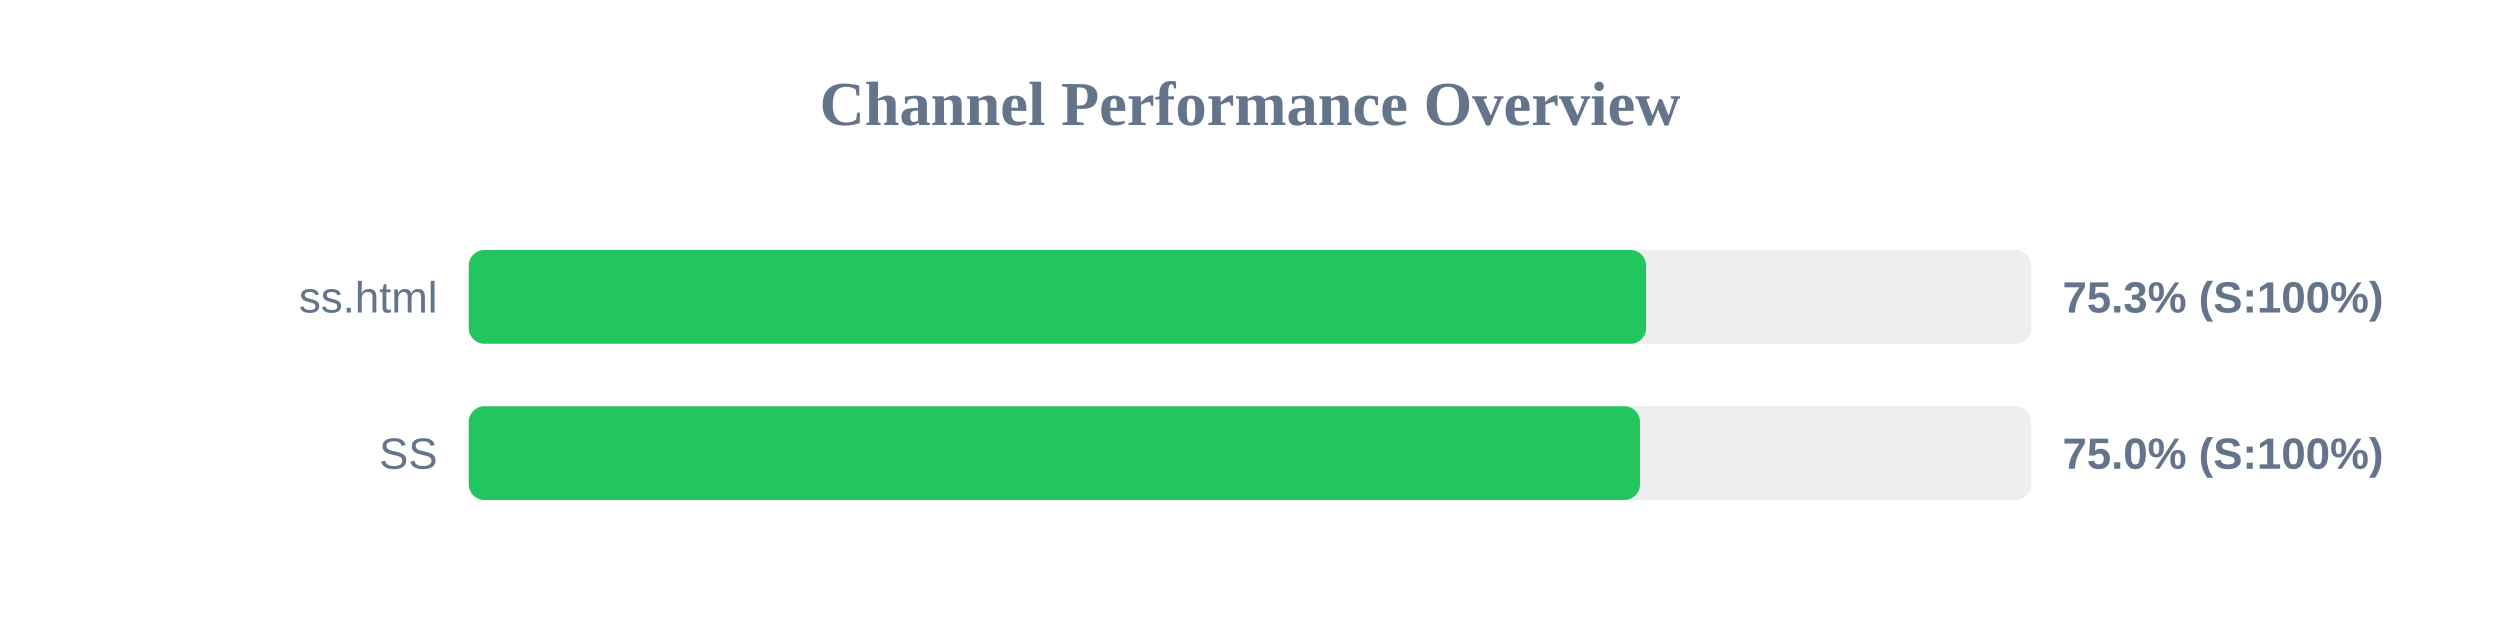
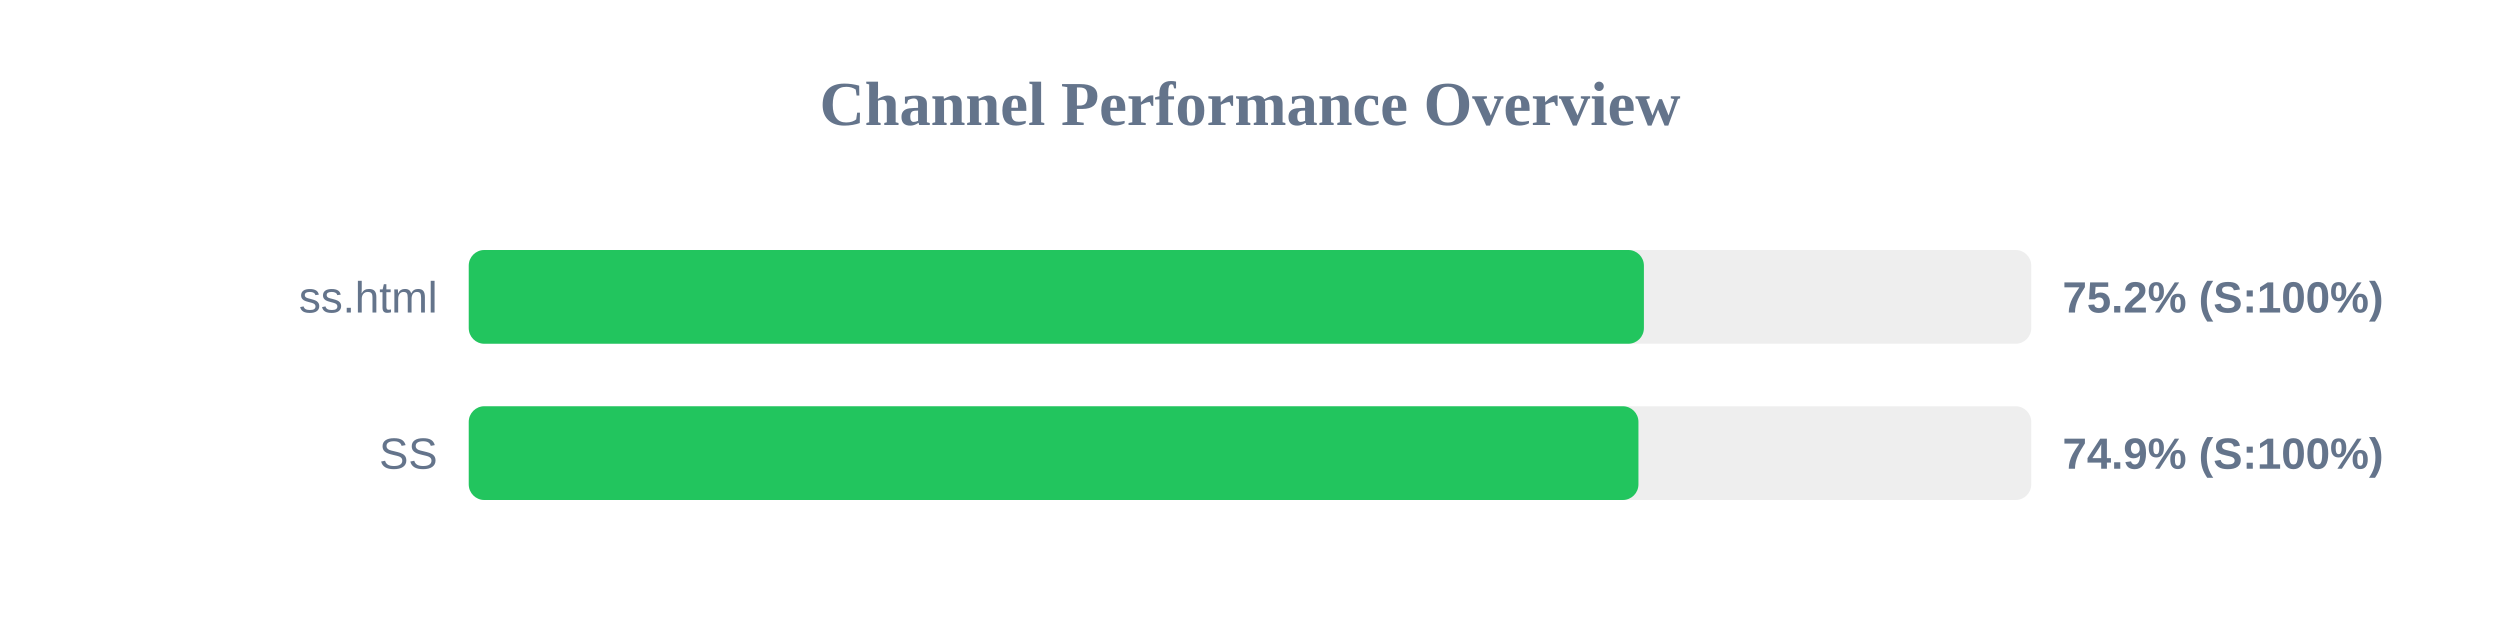
<svg xmlns="http://www.w3.org/2000/svg" width="800" height="200" version="1.1">
  <style>
        .row { font: 14px Arial; fill: #64748b; }
        .score { font: bold 14px Arial; fill: #64748b; }
    </style>
  <text x="400" y="40" text-anchor="middle" font-size="20px" font-weight="bold" fill="#64748b">Channel Performance Overview</text>
  <rect x="150" y="80" width="500" height="30" fill="#eee" rx="5" />
-   <rect x="150" y="80" width="376.75" height="30" fill="#22c55e" rx="5" />
+   <rect x="150" y="80" width="376.05" height="30" fill="#22c55e" rx="5" />
  <text x="140" y="100" text-anchor="end" class="row">ss.html</text>
-   <text x="660" y="100" text-anchor="start" class="score">75.3% (S:100%)</text>
+   <text x="660" y="100" text-anchor="start" class="score">75.2% (S:100%)</text>
  <rect x="150" y="130" width="500" height="30" fill="#eee" rx="5" />
-   <rect x="150" y="130" width="374.8" height="30" fill="#22c55e" rx="5" />
+   <rect x="150" y="130" width="374.3" height="30" fill="#22c55e" rx="5" />
  <text x="140" y="150" text-anchor="end" class="row">SS</text>
-   <text x="660" y="150" text-anchor="start" class="score">75.0% (S:100%)</text>
+   <text x="660" y="150" text-anchor="start" class="score">74.9% (S:100%)</text>
</svg>
